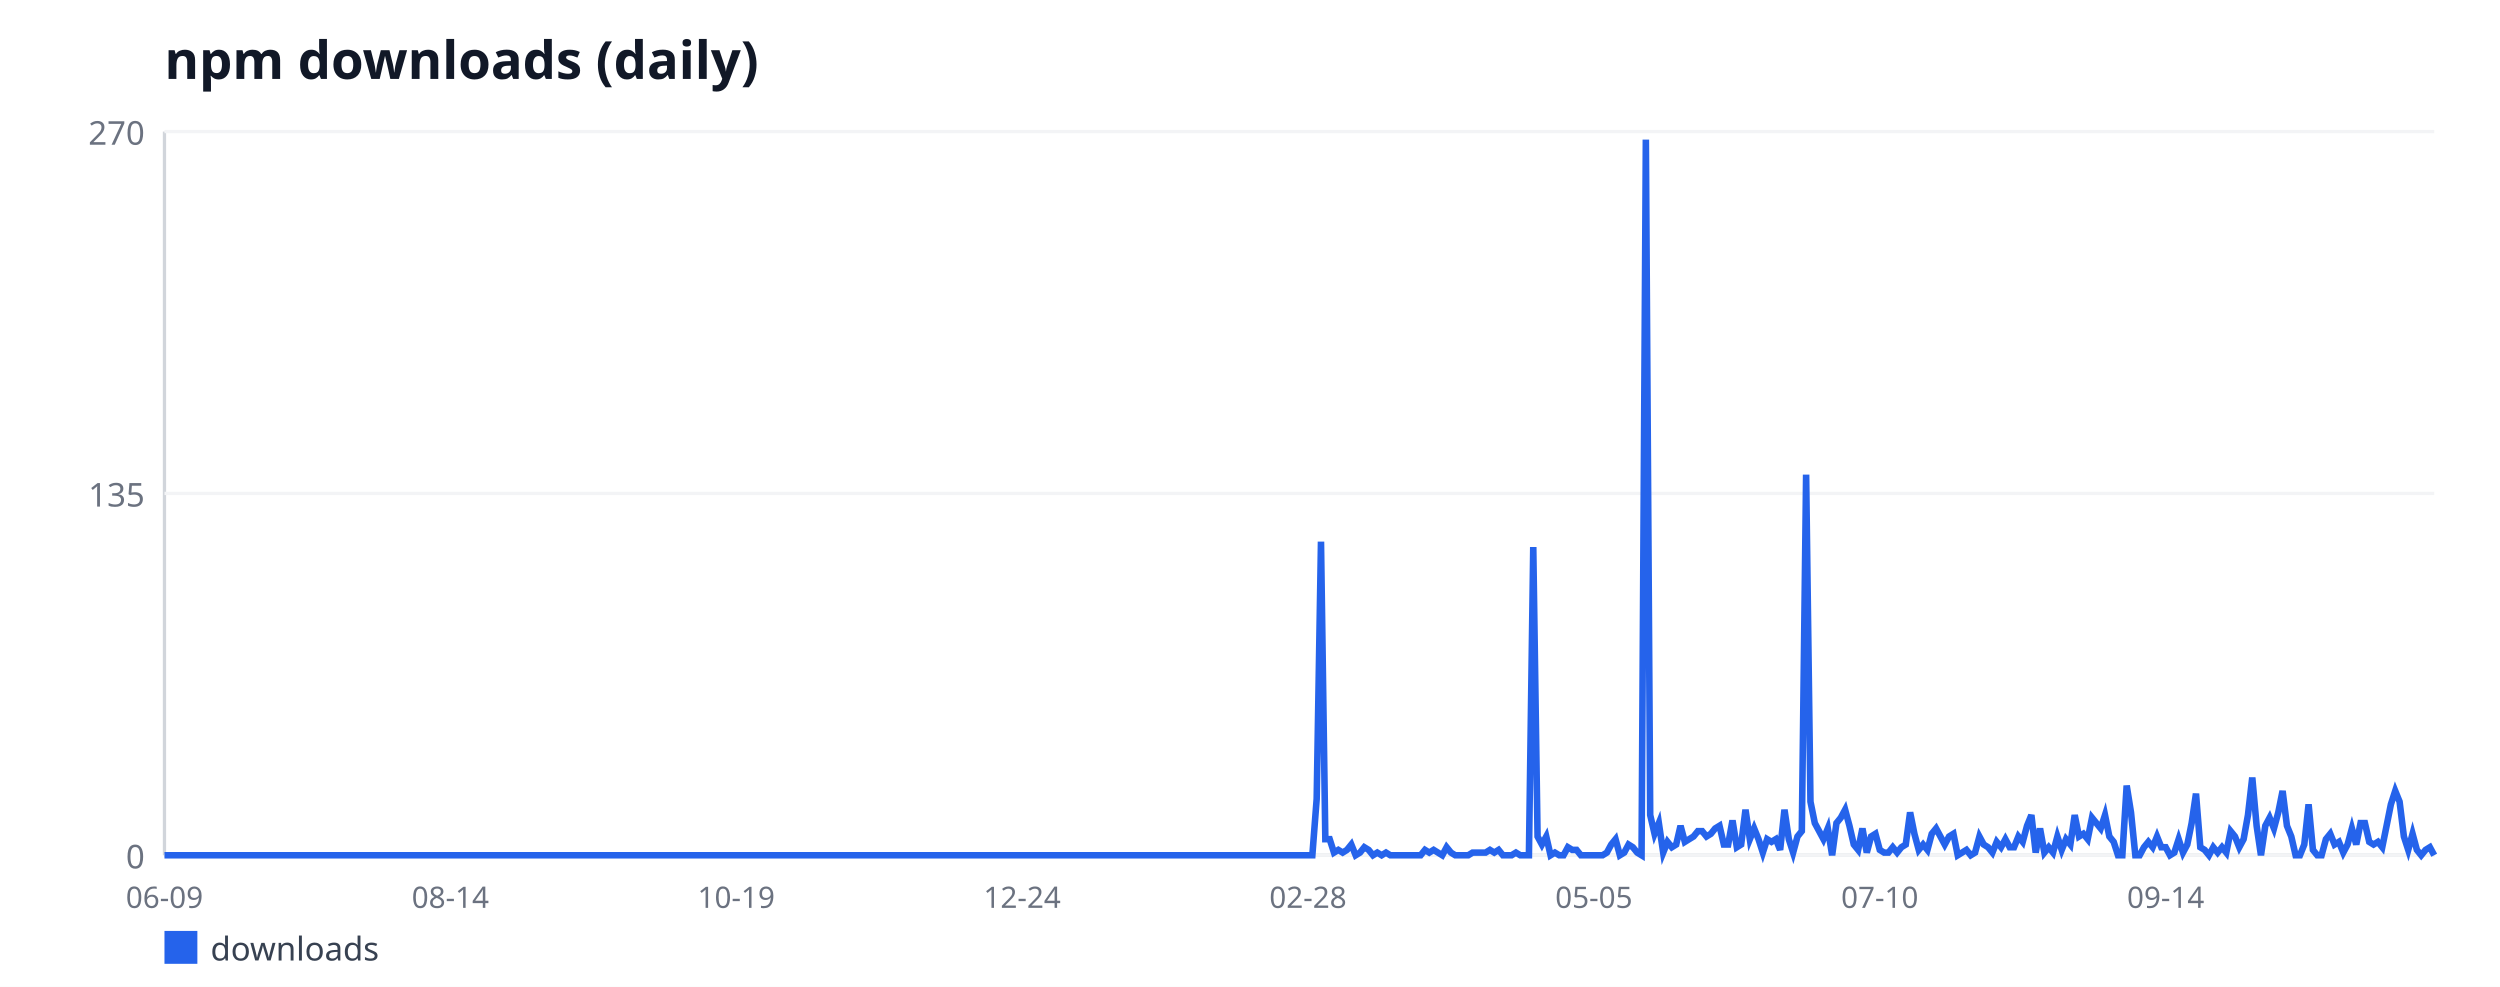
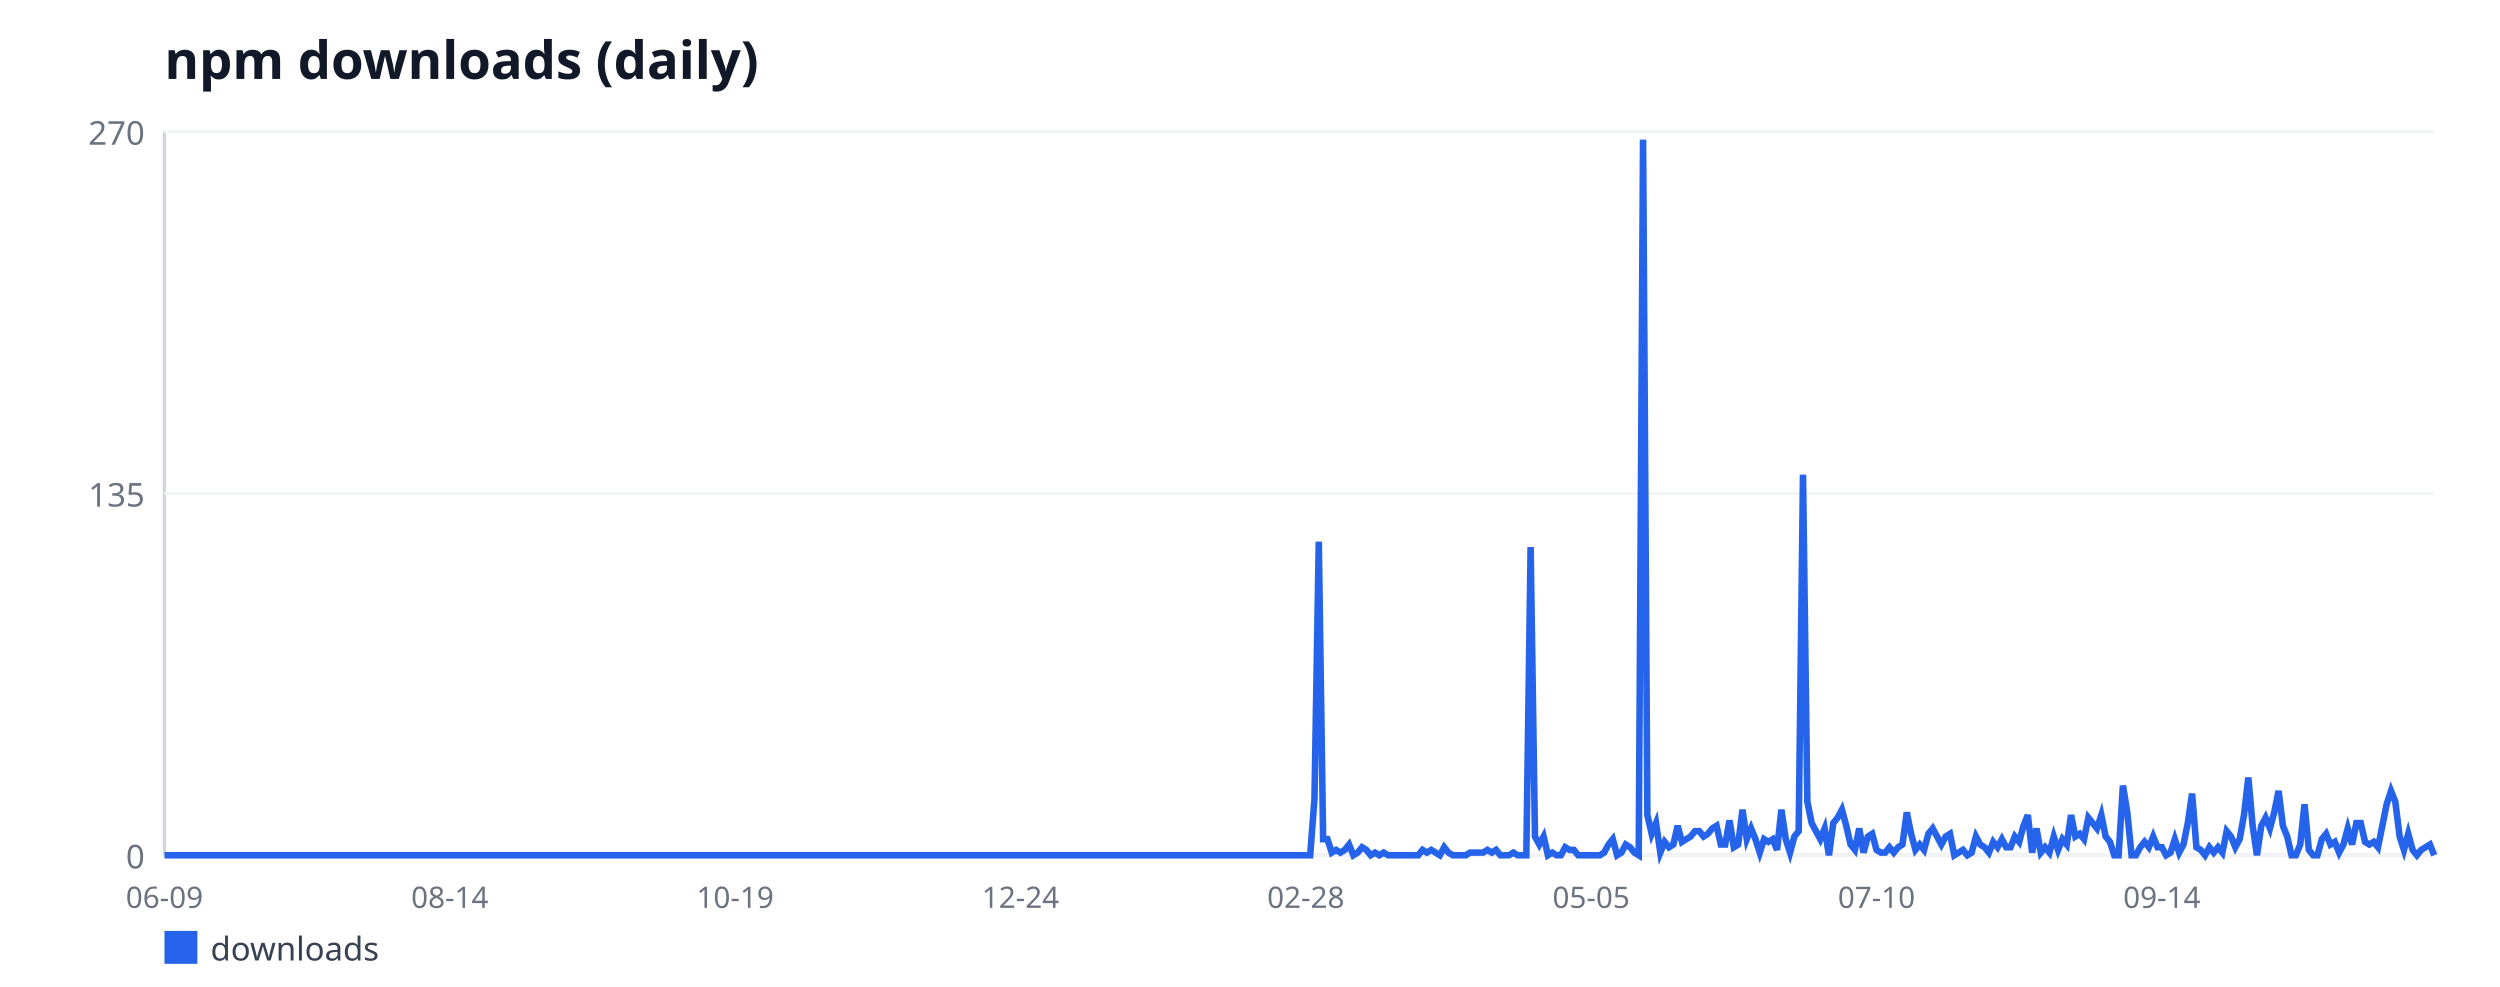
<svg xmlns="http://www.w3.org/2000/svg" width="760" height="300" viewBox="0 0 760 300" font-family="sans-serif">
  <rect width="760" height="300" fill="#ffffff" />
  <text x="50" y="24" font-size="16" font-weight="bold" fill="#111827">npm downloads (daily)</text>
  <line x1="50" y1="40" x2="50" y2="260" stroke="#d1d5db" stroke-width="1" />
  <line x1="50" y1="260" x2="740" y2="260" stroke="#d1d5db" stroke-width="1" />
  <line x1="50" y1="260" x2="740" y2="260" stroke="#f3f4f6" stroke-width="1" />
  <text x="44" y="264" font-size="10" fill="#6b7280" text-anchor="end">0</text>
  <line x1="50" y1="150" x2="740" y2="150" stroke="#f3f4f6" stroke-width="1" />
  <text x="44" y="154" font-size="10" fill="#6b7280" text-anchor="end">135</text>
  <line x1="50" y1="40" x2="740" y2="40" stroke="#f3f4f6" stroke-width="1" />
  <text x="44" y="44" font-size="10" fill="#6b7280" text-anchor="end">270</text>
  <text x="50" y="276" font-size="9" fill="#6b7280" text-anchor="middle">06-09</text>
-   <text x="136.91" y="276" font-size="9" fill="#6b7280" text-anchor="middle">08-14</text>
-   <text x="223.82" y="276" font-size="9" fill="#6b7280" text-anchor="middle">10-19</text>
-   <text x="310.73" y="276" font-size="9" fill="#6b7280" text-anchor="middle">12-24</text>
-   <text x="397.63" y="276" font-size="9" fill="#6b7280" text-anchor="middle">02-28</text>
-   <text x="484.54" y="276" font-size="9" fill="#6b7280" text-anchor="middle">05-05</text>
-   <text x="571.45" y="276" font-size="9" fill="#6b7280" text-anchor="middle">07-10</text>
-   <text x="658.36" y="276" font-size="9" fill="#6b7280" text-anchor="middle">09-14</text>
-   <polyline fill="none" stroke="#2563eb" stroke-width="2" points="50,260 51.32,260 52.63,260 53.95,260 55.27,260 56.58,260 57.9,260 59.22,260 60.53,260 61.85,260 63.17,260 64.48,260 65.8,260 67.12,260 68.44,260 69.75,260 71.07,260 72.39,260 73.7,260 75.02,260 76.34,260 77.65,260 78.97,260 80.29,260 81.6,260 82.92,260 84.24,260 85.55,260 86.87,260 88.19,260 89.5,260 90.82,260 92.14,260 93.45,260 94.77,260 96.09,260 97.4,260 98.72,260 100.04,260 101.35,260 102.67,260 103.99,260 105.31,260 106.62,260 107.94,260 109.26,260 110.57,260 111.89,260 113.21,260 114.52,260 115.84,260 117.16,260 118.47,260 119.79,260 121.11,260 122.42,260 123.74,260 125.06,260 126.37,260 127.69,260 129.01,260 130.32,260 131.64,260 132.96,260 134.27,260 135.59,260 136.91,260 138.23,260 139.54,260 140.86,260 142.18,260 143.49,260 144.81,260 146.13,260 147.44,260 148.76,260 150.08,260 151.39,260 152.71,260 154.03,260 155.34,260 156.66,260 157.98,260 159.29,260 160.61,260 161.93,260 163.24,260 164.56,260 165.88,260 167.19,260 168.51,260 169.83,260 171.15,260 172.46,260 173.78,260 175.1,260 176.41,260 177.73,260 179.05,260 180.36,260 181.68,260 183,260 184.31,260 185.63,260 186.95,260 188.26,260 189.58,260 190.9,260 192.21,260 193.53,260 194.85,260 196.16,260 197.48,260 198.8,260 200.11,260 201.43,260 202.75,260 204.06,260 205.38,260 206.7,260 208.02,260 209.33,260 210.65,260 211.97,260 213.28,260 214.6,260 215.92,260 217.23,260 218.55,260 219.87,260 221.18,260 222.5,260 223.82,260 225.13,260 226.45,260 227.77,260 229.08,260 230.4,260 231.72,260 233.03,260 234.35,260 235.67,260 236.98,260 238.3,260 239.62,260 240.94,260 242.25,260 243.57,260 244.89,260 246.2,260 247.52,260 248.84,260 250.15,260 251.47,260 252.79,260 254.1,260 255.42,260 256.74,260 258.05,260 259.37,260 260.69,260 262,260 263.32,260 264.64,260 265.95,260 267.27,260 268.59,260 269.9,260 271.22,260 272.54,260 273.85,260 275.17,260 276.49,260 277.81,260 279.12,260 280.44,260 281.76,260 283.07,260 284.39,260 285.71,260 287.02,260 288.34,260 289.66,260 290.97,260 292.29,260 293.61,260 294.92,260 296.24,260 297.56,260 298.87,260 300.19,260 301.51,260 302.82,260 304.14,260 305.46,260 306.77,260 308.09,260 309.41,260 310.73,260 312.04,260 313.36,260 314.68,260 315.99,260 317.31,260 318.63,260 319.94,260 321.26,260 322.58,260 323.89,260 325.21,260 326.53,260 327.84,260 329.16,260 330.48,260 331.79,260 333.11,260 334.43,260 335.74,260 337.06,260 338.38,260 339.69,260 341.01,260 342.33,260 343.65,260 344.96,260 346.28,260 347.6,260 348.91,260 350.23,260 351.55,260 352.86,260 354.18,260 355.5,260 356.81,260 358.13,260 359.45,260 360.76,260 362.08,260 363.4,260 364.71,260 366.03,260 367.35,260 368.66,260 369.98,260 371.3,260 372.61,260 373.93,260 375.25,260 376.56,260 377.88,260 379.2,260 380.52,260 381.83,260 383.15,260 384.47,260 385.78,260 387.1,260 388.42,260 389.73,260 391.05,260 392.37,260 393.68,260 395,260 396.32,260 397.63,260 398.95,260 400.27,242.89 401.58,164.67 402.9,255.11 404.22,255.11 405.53,259.19 406.85,258.37 408.17,259.19 409.48,258.37 410.8,256.74 412.12,260 413.44,259.19 414.75,257.56 416.07,258.37 417.39,260 418.7,259.19 420.02,260 421.34,259.19 422.65,260 423.97,260 425.29,260 426.6,260 427.92,260 429.24,260 430.55,260 431.87,260 433.19,258.37 434.5,259.19 435.82,258.37 437.14,259.19 438.45,260 439.77,257.56 441.09,259.19 442.4,260 443.72,260 445.04,260 446.35,260 447.67,259.19 448.99,259.19 450.31,259.19 451.62,259.19 452.94,258.37 454.26,259.19 455.57,258.37 456.89,260 458.21,260 459.52,260 460.84,259.19 462.16,260 463.47,260 464.79,260 466.11,166.3 467.42,254.3 468.74,256.74 470.06,254.3 471.37,260 472.69,259.19 474.01,260 475.32,260 476.64,257.56 477.96,258.37 479.27,258.37 480.59,260 481.91,260 483.23,260 484.54,260 485.86,260 487.18,260 488.49,259.19 489.81,256.74 491.13,255.11 492.44,260 493.76,259.19 495.08,256.74 496.39,257.56 497.71,259.19 499.03,260 500.34,42.44 501.66,247.78 502.98,253.48 504.29,250.22 505.61,259.19 506.93,255.93 508.24,257.56 509.56,256.74 510.88,251.04 512.19,255.93 513.51,255.11 514.83,254.3 516.15,252.67 517.46,252.67 518.78,254.3 520.1,253.48 521.41,251.85 522.73,251.04 524.05,256.74 525.36,256.74 526.68,249.41 528,257.56 529.31,256.74 530.63,246.15 531.95,255.11 533.26,251.85 534.58,255.11 535.9,259.19 537.21,255.11 538.53,255.93 539.85,255.11 541.16,258.37 542.48,246.15 543.8,255.11 545.11,259.19 546.43,254.3 547.75,252.67 549.06,144.3 550.38,243.7 551.7,250.22 553.02,252.67 554.33,255.11 555.65,251.85 556.97,260 558.28,250.22 559.6,248.59 560.92,246.15 562.23,251.04 563.55,256.74 564.87,258.37 566.18,251.85 567.5,259.19 568.82,254.3 570.13,253.48 571.45,258.37 572.77,259.19 574.08,259.19 575.4,257.56 576.72,259.19 578.03,257.56 579.35,256.74 580.67,246.96 581.98,253.48 583.3,258.37 584.62,256.74 585.94,258.37 587.25,253.48 588.57,251.85 589.89,254.3 591.2,256.74 592.52,254.3 593.84,253.48 595.15,260 596.47,259.19 597.79,258.37 599.1,260 600.42,259.19 601.74,254.3 603.05,256.74 604.37,257.56 605.69,259.19 607,255.93 608.32,257.56 609.64,255.11 610.95,257.56 612.27,257.56 613.59,254.3 614.9,255.93 616.22,251.04 617.54,247.78 618.85,259.19 620.17,251.85 621.49,259.19 622.81,257.56 624.12,259.19 625.44,254.3 626.76,258.37 628.07,255.11 629.39,256.74 630.71,247.78 632.02,254.3 633.34,253.48 634.66,255.11 635.97,248.59 637.29,250.22 638.61,251.85 639.92,247.78 641.24,254.3 642.56,255.93 643.87,260 645.19,260 646.51,238.81 647.82,246.96 649.14,260 650.46,260 651.77,257.56 653.09,255.93 654.41,257.56 655.73,254.3 657.04,257.56 658.36,257.56 659.68,260 660.99,259.19 662.31,255.11 663.63,259.19 664.94,256.74 666.26,250.22 667.58,241.26 668.89,257.56 670.21,258.37 671.53,260 672.84,257.56 674.16,259.19 675.48,257.56 676.79,259.19 678.11,252.67 679.43,254.3 680.74,257.56 682.06,255.11 683.38,247.78 684.69,236.37 686.01,251.04 687.33,260 688.65,251.04 689.96,248.59 691.28,251.85 692.6,246.96 693.91,240.44 695.23,251.04 696.55,254.3 697.86,260 699.18,260 700.5,256.74 701.81,244.52 703.13,258.37 704.45,260 705.76,260 707.08,255.11 708.4,253.48 709.71,256.74 711.03,255.93 712.35,259.19 713.66,256.74 714.98,251.85 716.3,256.74 717.61,250.22 718.93,250.22 720.25,255.93 721.56,256.74 722.88,255.93 724.2,257.56 725.52,251.04 726.83,244.52 728.15,240.44 729.47,243.7 730.78,254.3 732.1,258.37 733.42,253.48 734.73,258.37 736.05,260 737.37,258.37 738.68,257.56 740,260" />
+   <text x="136.74" y="276" font-size="9" fill="#6b7280" text-anchor="middle">08-14</text>
+   <text x="223.49" y="276" font-size="9" fill="#6b7280" text-anchor="middle">10-19</text>
+   <text x="310.23" y="276" font-size="9" fill="#6b7280" text-anchor="middle">12-24</text>
+   <text x="396.97" y="276" font-size="9" fill="#6b7280" text-anchor="middle">02-28</text>
+   <text x="483.71" y="276" font-size="9" fill="#6b7280" text-anchor="middle">05-05</text>
+   <text x="570.46" y="276" font-size="9" fill="#6b7280" text-anchor="middle">07-10</text>
+   <text x="657.2" y="276" font-size="9" fill="#6b7280" text-anchor="middle">09-14</text>
+   <polyline fill="none" stroke="#2563eb" stroke-width="2" points="50,260 51.31,260 52.63,260 53.94,260 55.26,260 56.57,260 57.89,260 59.2,260 60.51,260 61.83,260 63.14,260 64.46,260 65.77,260 67.09,260 68.4,260 69.71,260 71.03,260 72.34,260 73.66,260 74.97,260 76.29,260 77.6,260 78.91,260 80.23,260 81.54,260 82.86,260 84.17,260 85.49,260 86.8,260 88.11,260 89.43,260 90.74,260 92.06,260 93.37,260 94.69,260 96,260 97.31,260 98.63,260 99.94,260 101.26,260 102.57,260 103.89,260 105.2,260 106.51,260 107.83,260 109.14,260 110.46,260 111.77,260 113.09,260 114.4,260 115.71,260 117.03,260 118.34,260 119.66,260 120.97,260 122.29,260 123.6,260 124.91,260 126.23,260 127.54,260 128.86,260 130.17,260 131.49,260 132.8,260 134.11,260 135.43,260 136.74,260 138.06,260 139.37,260 140.69,260 142,260 143.31,260 144.63,260 145.94,260 147.26,260 148.57,260 149.89,260 151.2,260 152.51,260 153.83,260 155.14,260 156.46,260 157.77,260 159.09,260 160.4,260 161.71,260 163.03,260 164.34,260 165.66,260 166.97,260 168.29,260 169.6,260 170.91,260 172.23,260 173.54,260 174.86,260 176.17,260 177.49,260 178.8,260 180.11,260 181.43,260 182.74,260 184.06,260 185.37,260 186.69,260 188,260 189.31,260 190.63,260 191.94,260 193.26,260 194.57,260 195.89,260 197.2,260 198.51,260 199.83,260 201.14,260 202.46,260 203.77,260 205.09,260 206.4,260 207.71,260 209.03,260 210.34,260 211.66,260 212.97,260 214.29,260 215.6,260 216.91,260 218.23,260 219.54,260 220.86,260 222.17,260 223.49,260 224.8,260 226.11,260 227.43,260 228.74,260 230.06,260 231.37,260 232.69,260 234,260 235.31,260 236.63,260 237.94,260 239.26,260 240.57,260 241.89,260 243.2,260 244.51,260 245.83,260 247.14,260 248.46,260 249.77,260 251.09,260 252.4,260 253.71,260 255.03,260 256.34,260 257.66,260 258.97,260 260.29,260 261.6,260 262.91,260 264.23,260 265.54,260 266.86,260 268.17,260 269.49,260 270.8,260 272.11,260 273.43,260 274.74,260 276.06,260 277.37,260 278.69,260 280,260 281.31,260 282.63,260 283.94,260 285.26,260 286.57,260 287.89,260 289.2,260 290.51,260 291.83,260 293.14,260 294.46,260 295.77,260 297.09,260 298.4,260 299.71,260 301.03,260 302.34,260 303.66,260 304.97,260 306.29,260 307.6,260 308.91,260 310.23,260 311.54,260 312.86,260 314.17,260 315.49,260 316.8,260 318.11,260 319.43,260 320.74,260 322.06,260 323.37,260 324.69,260 326,260 327.31,260 328.63,260 329.94,260 331.26,260 332.57,260 333.89,260 335.2,260 336.51,260 337.83,260 339.14,260 340.46,260 341.77,260 343.09,260 344.4,260 345.71,260 347.03,260 348.34,260 349.66,260 350.97,260 352.29,260 353.6,260 354.91,260 356.23,260 357.54,260 358.86,260 360.17,260 361.49,260 362.8,260 364.11,260 365.43,260 366.74,260 368.06,260 369.37,260 370.69,260 372,260 373.31,260 374.63,260 375.94,260 377.26,260 378.57,260 379.89,260 381.2,260 382.51,260 383.83,260 385.14,260 386.46,260 387.77,260 389.09,260 390.4,260 391.71,260 393.03,260 394.34,260 395.66,260 396.97,260 398.29,260 399.6,242.89 400.91,164.67 402.23,255.11 403.54,255.11 404.86,259.19 406.17,258.37 407.49,259.19 408.8,258.37 410.11,256.74 411.43,260 412.74,259.19 414.06,257.56 415.37,258.37 416.69,260 418,259.19 419.31,260 420.63,259.19 421.94,260 423.26,260 424.57,260 425.89,260 427.2,260 428.51,260 429.83,260 431.14,260 432.46,258.37 433.77,259.19 435.09,258.37 436.4,259.19 437.71,260 439.03,257.56 440.34,259.19 441.66,260 442.97,260 444.29,260 445.6,260 446.91,259.19 448.23,259.19 449.54,259.19 450.86,259.19 452.17,258.37 453.49,259.19 454.8,258.37 456.11,260 457.43,260 458.74,260 460.06,259.19 461.37,260 462.69,260 464,260 465.31,166.3 466.63,254.3 467.94,256.74 469.26,254.3 470.57,260 471.89,259.19 473.2,260 474.51,260 475.83,257.56 477.14,258.37 478.46,258.37 479.77,260 481.09,260 482.4,260 483.71,260 485.03,260 486.34,260 487.66,259.19 488.97,256.74 490.29,255.11 491.6,260 492.91,259.19 494.23,256.74 495.54,257.56 496.86,259.19 498.17,260 499.49,42.44 500.8,247.78 502.11,253.48 503.43,250.22 504.74,259.19 506.06,255.93 507.37,257.56 508.69,256.74 510,251.04 511.31,255.93 512.63,255.11 513.94,254.3 515.26,252.67 516.57,252.67 517.89,254.3 519.2,253.48 520.51,251.85 521.83,251.04 523.14,256.74 524.46,256.74 525.77,249.41 527.09,257.56 528.4,256.74 529.71,246.15 531.03,255.11 532.34,251.85 533.66,255.11 534.97,259.19 536.29,255.11 537.6,255.93 538.91,255.11 540.23,258.37 541.54,246.15 542.86,255.11 544.17,259.19 545.49,254.3 546.8,252.67 548.11,144.3 549.43,243.7 550.74,250.22 552.06,252.67 553.37,255.11 554.69,251.85 556,260 557.31,250.22 558.63,248.59 559.94,246.15 561.26,251.04 562.57,256.74 563.89,258.37 565.2,251.85 566.51,259.19 567.83,254.3 569.14,253.48 570.46,258.37 571.77,259.19 573.09,259.19 574.4,257.56 575.71,259.19 577.03,257.56 578.34,256.74 579.66,246.96 580.97,253.48 582.29,258.37 583.6,256.74 584.91,258.37 586.23,253.48 587.54,251.85 588.86,254.3 590.17,256.74 591.49,254.3 592.8,253.48 594.11,260 595.43,259.19 596.74,258.37 598.06,260 599.37,259.19 600.69,254.3 602,256.74 603.31,257.56 604.63,259.19 605.94,255.93 607.26,257.56 608.57,255.11 609.89,257.56 611.2,257.56 612.51,254.3 613.83,255.93 615.14,251.04 616.46,247.78 617.77,259.19 619.09,251.85 620.4,259.19 621.71,257.56 623.03,259.19 624.34,254.3 625.66,258.37 626.97,255.11 628.29,256.74 629.6,247.78 630.91,254.3 632.23,253.48 633.54,255.11 634.86,248.59 636.17,250.22 637.49,251.85 638.8,247.78 640.11,254.3 641.43,255.93 642.74,260 644.06,260 645.37,238.81 646.69,246.96 648,260 649.31,260 650.63,257.56 651.94,255.93 653.26,257.56 654.57,254.3 655.89,257.56 657.2,257.56 658.51,260 659.83,259.19 661.14,255.11 662.46,259.19 663.77,256.74 665.09,250.22 666.4,241.26 667.71,257.56 669.03,258.37 670.34,260 671.66,257.56 672.97,259.19 674.29,257.56 675.6,259.19 676.91,252.67 678.23,254.3 679.54,257.56 680.86,255.11 682.17,247.78 683.49,236.37 684.8,251.04 686.11,260 687.43,251.04 688.74,248.59 690.06,251.85 691.37,246.96 692.69,240.44 694,251.04 695.31,254.3 696.63,260 697.94,260 699.26,256.74 700.57,244.52 701.89,258.37 703.2,260 704.51,260 705.83,255.11 707.14,253.48 708.46,256.74 709.77,255.93 711.09,259.19 712.4,256.74 713.71,251.85 715.03,256.74 716.34,250.22 717.66,250.22 718.97,255.93 720.29,256.74 721.6,255.93 722.91,257.56 724.23,251.04 725.54,244.52 726.86,240.44 728.17,243.7 729.49,254.3 730.8,258.37 732.11,253.48 733.43,258.37 734.74,260 736.06,258.37 737.37,257.56 738.69,256.74 740,260" />
  <rect x="50" y="283" width="10" height="10" fill="#2563eb" />
  <text x="64" y="292" font-size="10" fill="#374151">downloads</text>
</svg>
